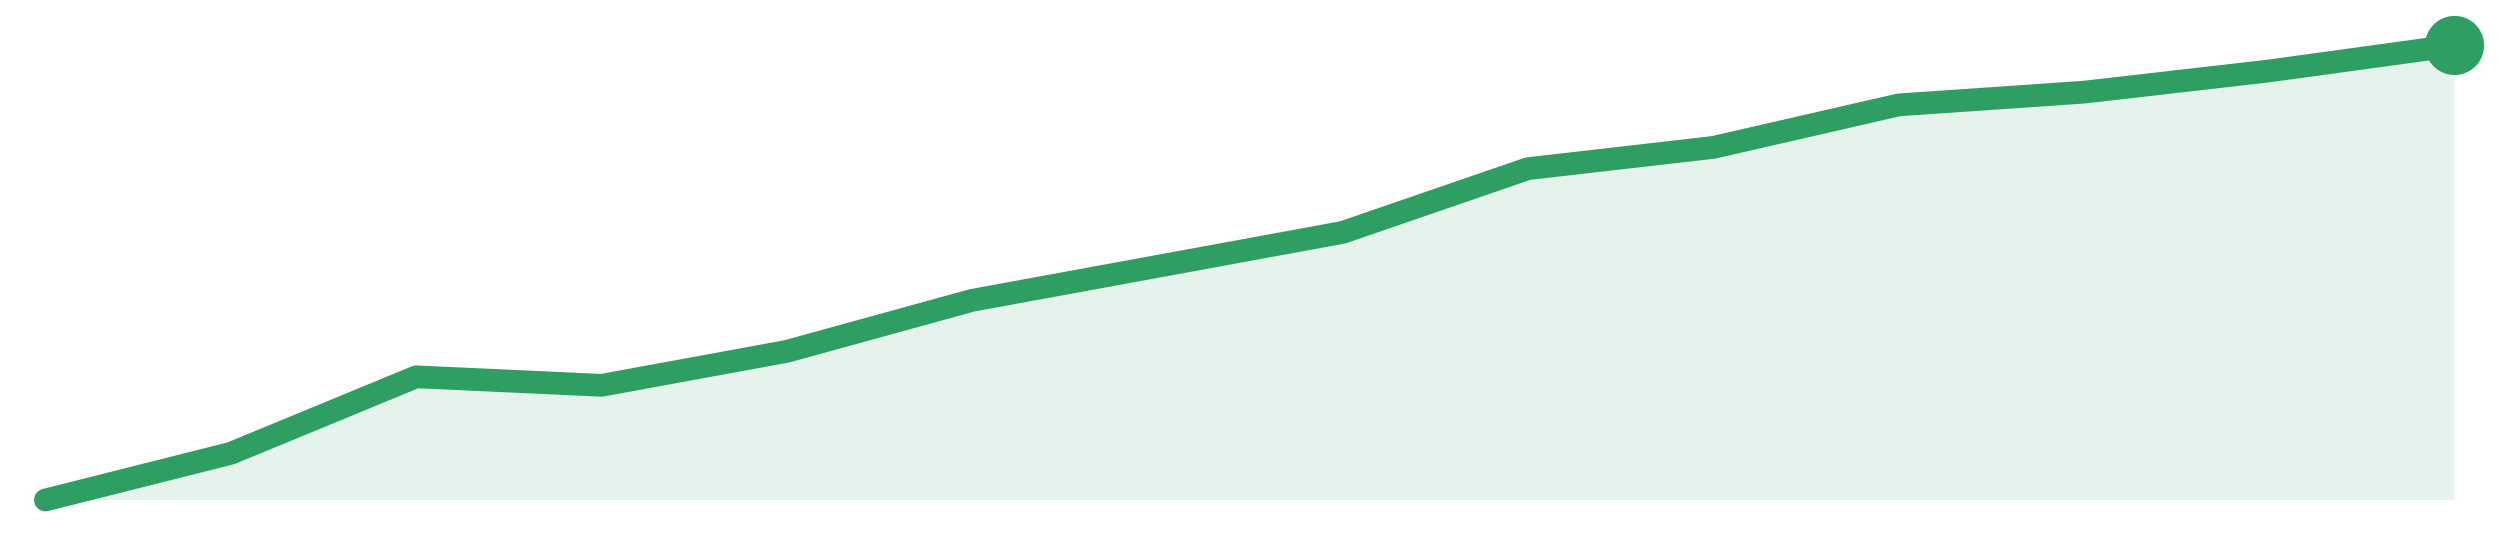
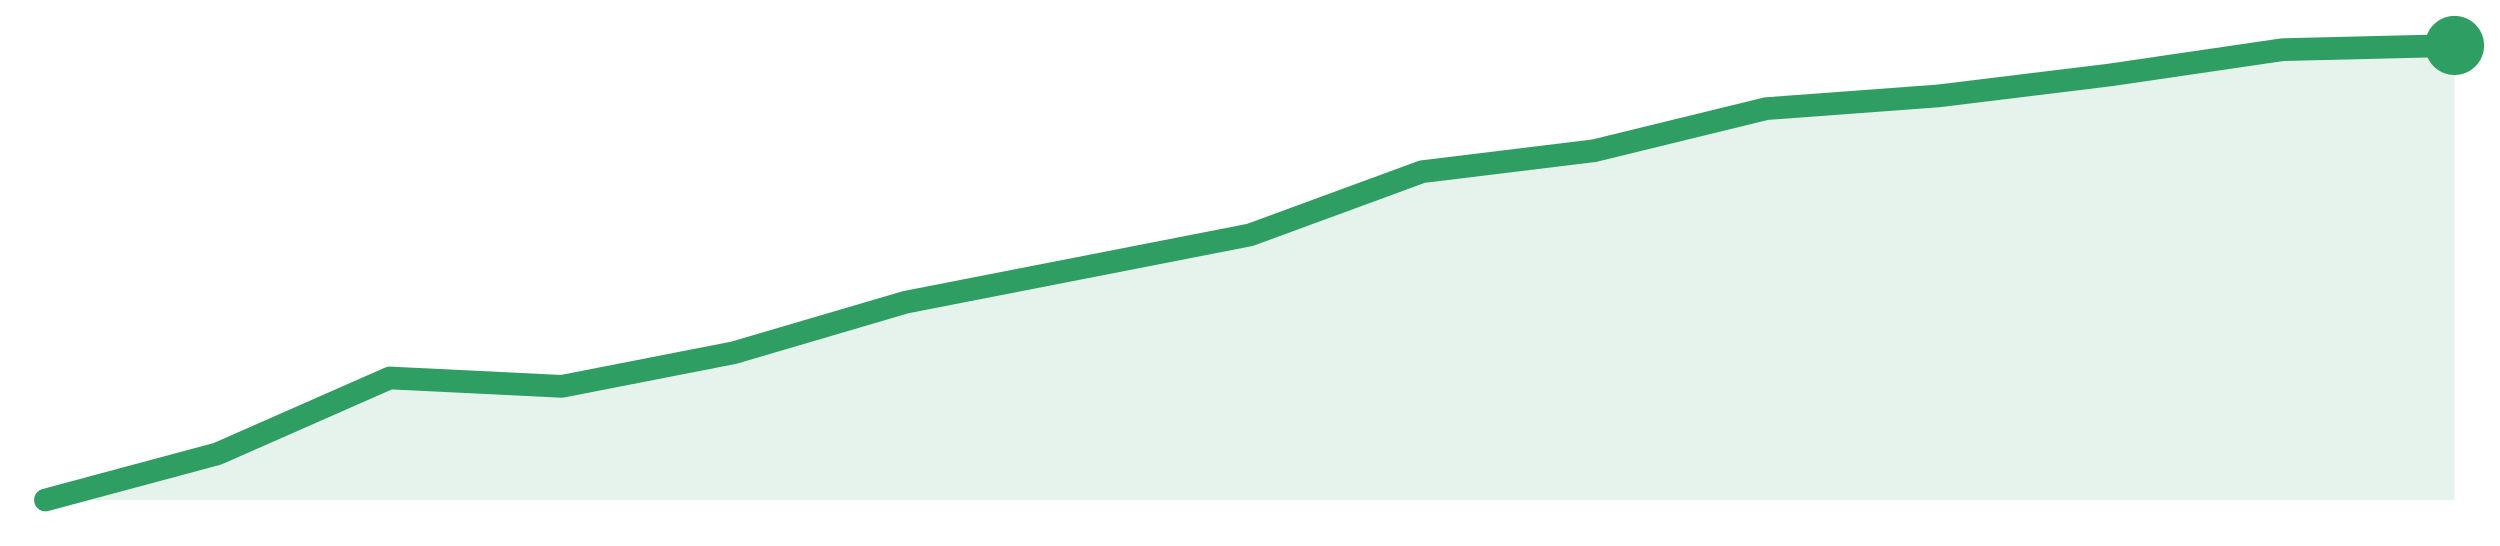
<svg xmlns="http://www.w3.org/2000/svg" width="220" height="48" viewBox="0 0 220 48" role="img" aria-label="trend">
-   <path d="M4.0,44.0 L4.0,44.0 L20.31,39.89 L36.62,33.16 L52.92,33.91 L69.23,30.92 L85.54,26.43 L101.85,23.44 L118.15,20.45 L134.46,14.84 L150.77,12.97 L167.08,9.23 L183.38,8.11 L199.69,6.24 L216.0,4.0 L216.0,44.0 Z" fill="#2f9e631f" />
-   <path d="M4.0,44.0 L20.31,39.89 L36.62,33.16 L52.92,33.91 L69.23,30.92 L85.54,26.43 L101.85,23.44 L118.15,20.45 L134.46,14.84 L150.77,12.97 L167.08,9.23 L183.38,8.11 L199.69,6.24 L216.0,4.0" fill="none" stroke="#2f9e63" stroke-width="2" stroke-linejoin="round" stroke-linecap="round" />
+   <path d="M4.0,44.0 L4.0,44.0 L19.14,39.93 L34.29,33.26 L49.43,34.0 L64.57,31.04 L79.71,26.59 L94.86,23.63 L110.0,20.67 L125.14,15.11 L140.29,13.26 L155.43,9.56 L170.57,8.44 L185.71,6.59 L200.86,4.37 L216.0,4.0 L216.0,44.0 Z" fill="#2f9e631f" />
+   <path d="M4.0,44.0 L19.14,39.93 L34.29,33.26 L49.43,34.0 L64.57,31.04 L79.71,26.59 L94.86,23.63 L110.0,20.67 L125.14,15.11 L140.29,13.26 L155.43,9.56 L170.57,8.44 L185.71,6.59 L200.86,4.37 L216.0,4.0" fill="none" stroke="#2f9e63" stroke-width="2" stroke-linejoin="round" stroke-linecap="round" />
  <circle cx="216.0" cy="4.0" r="2.6" fill="#2f9e63" />
</svg>
